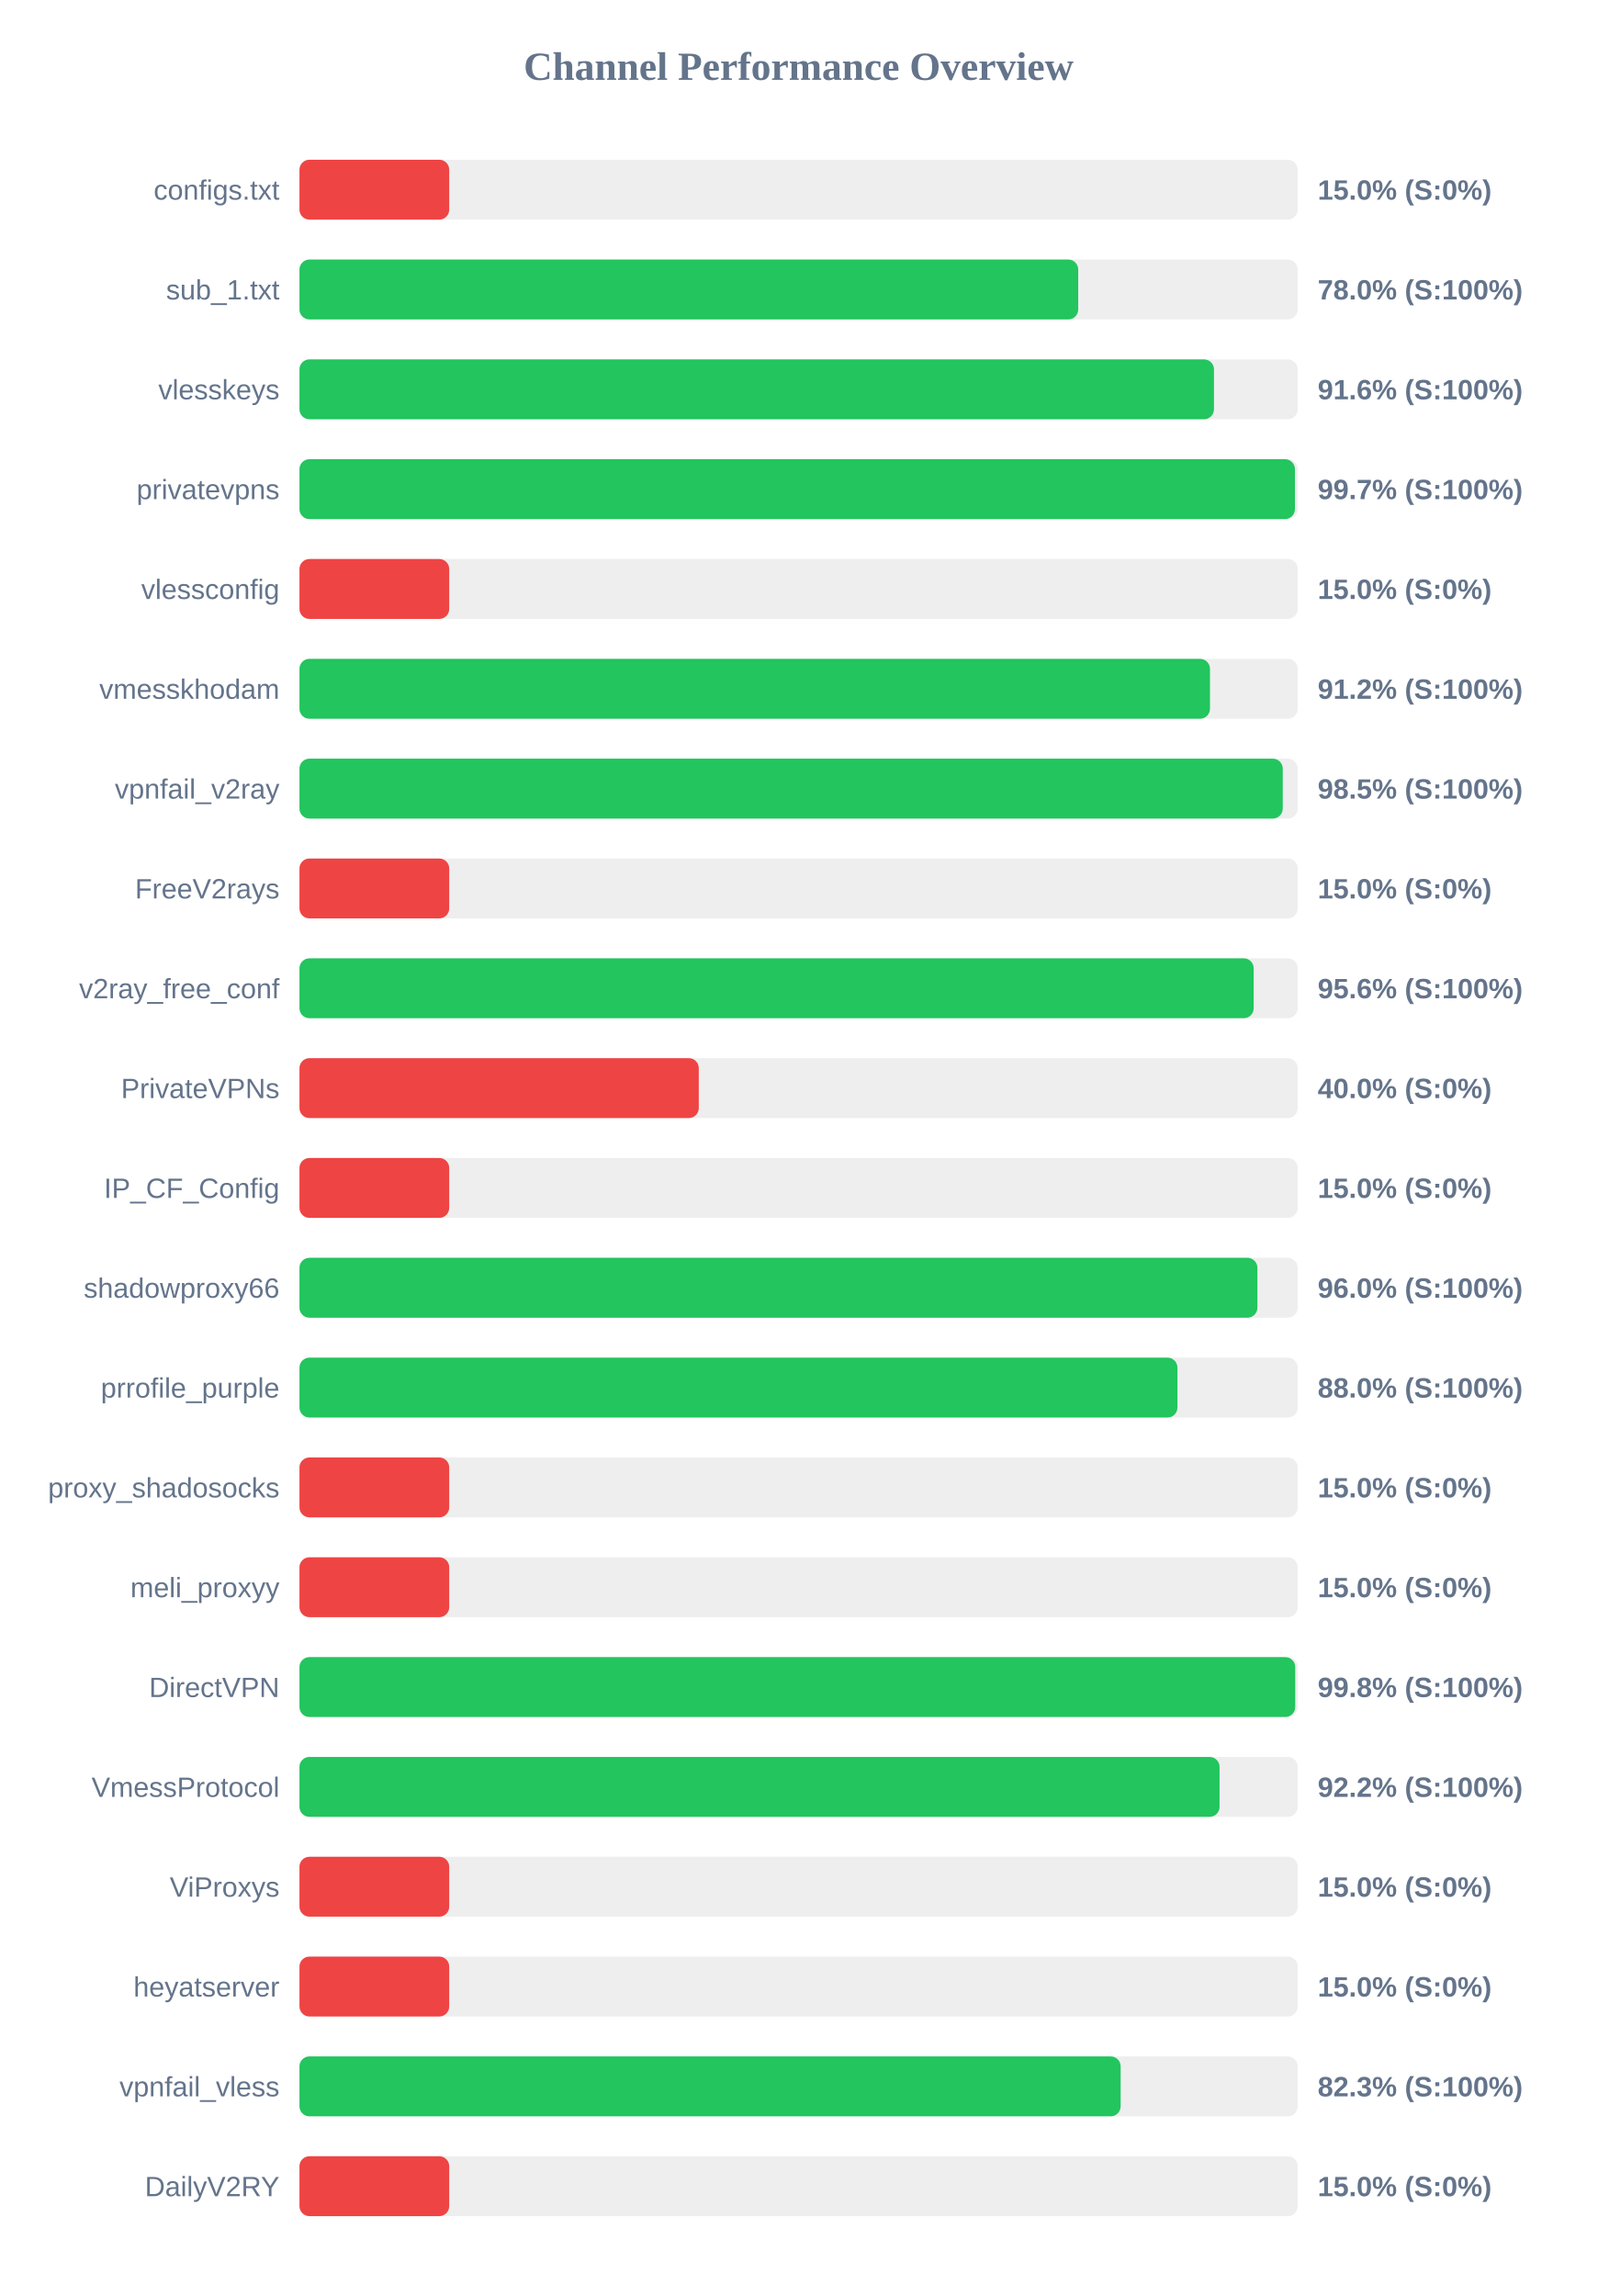
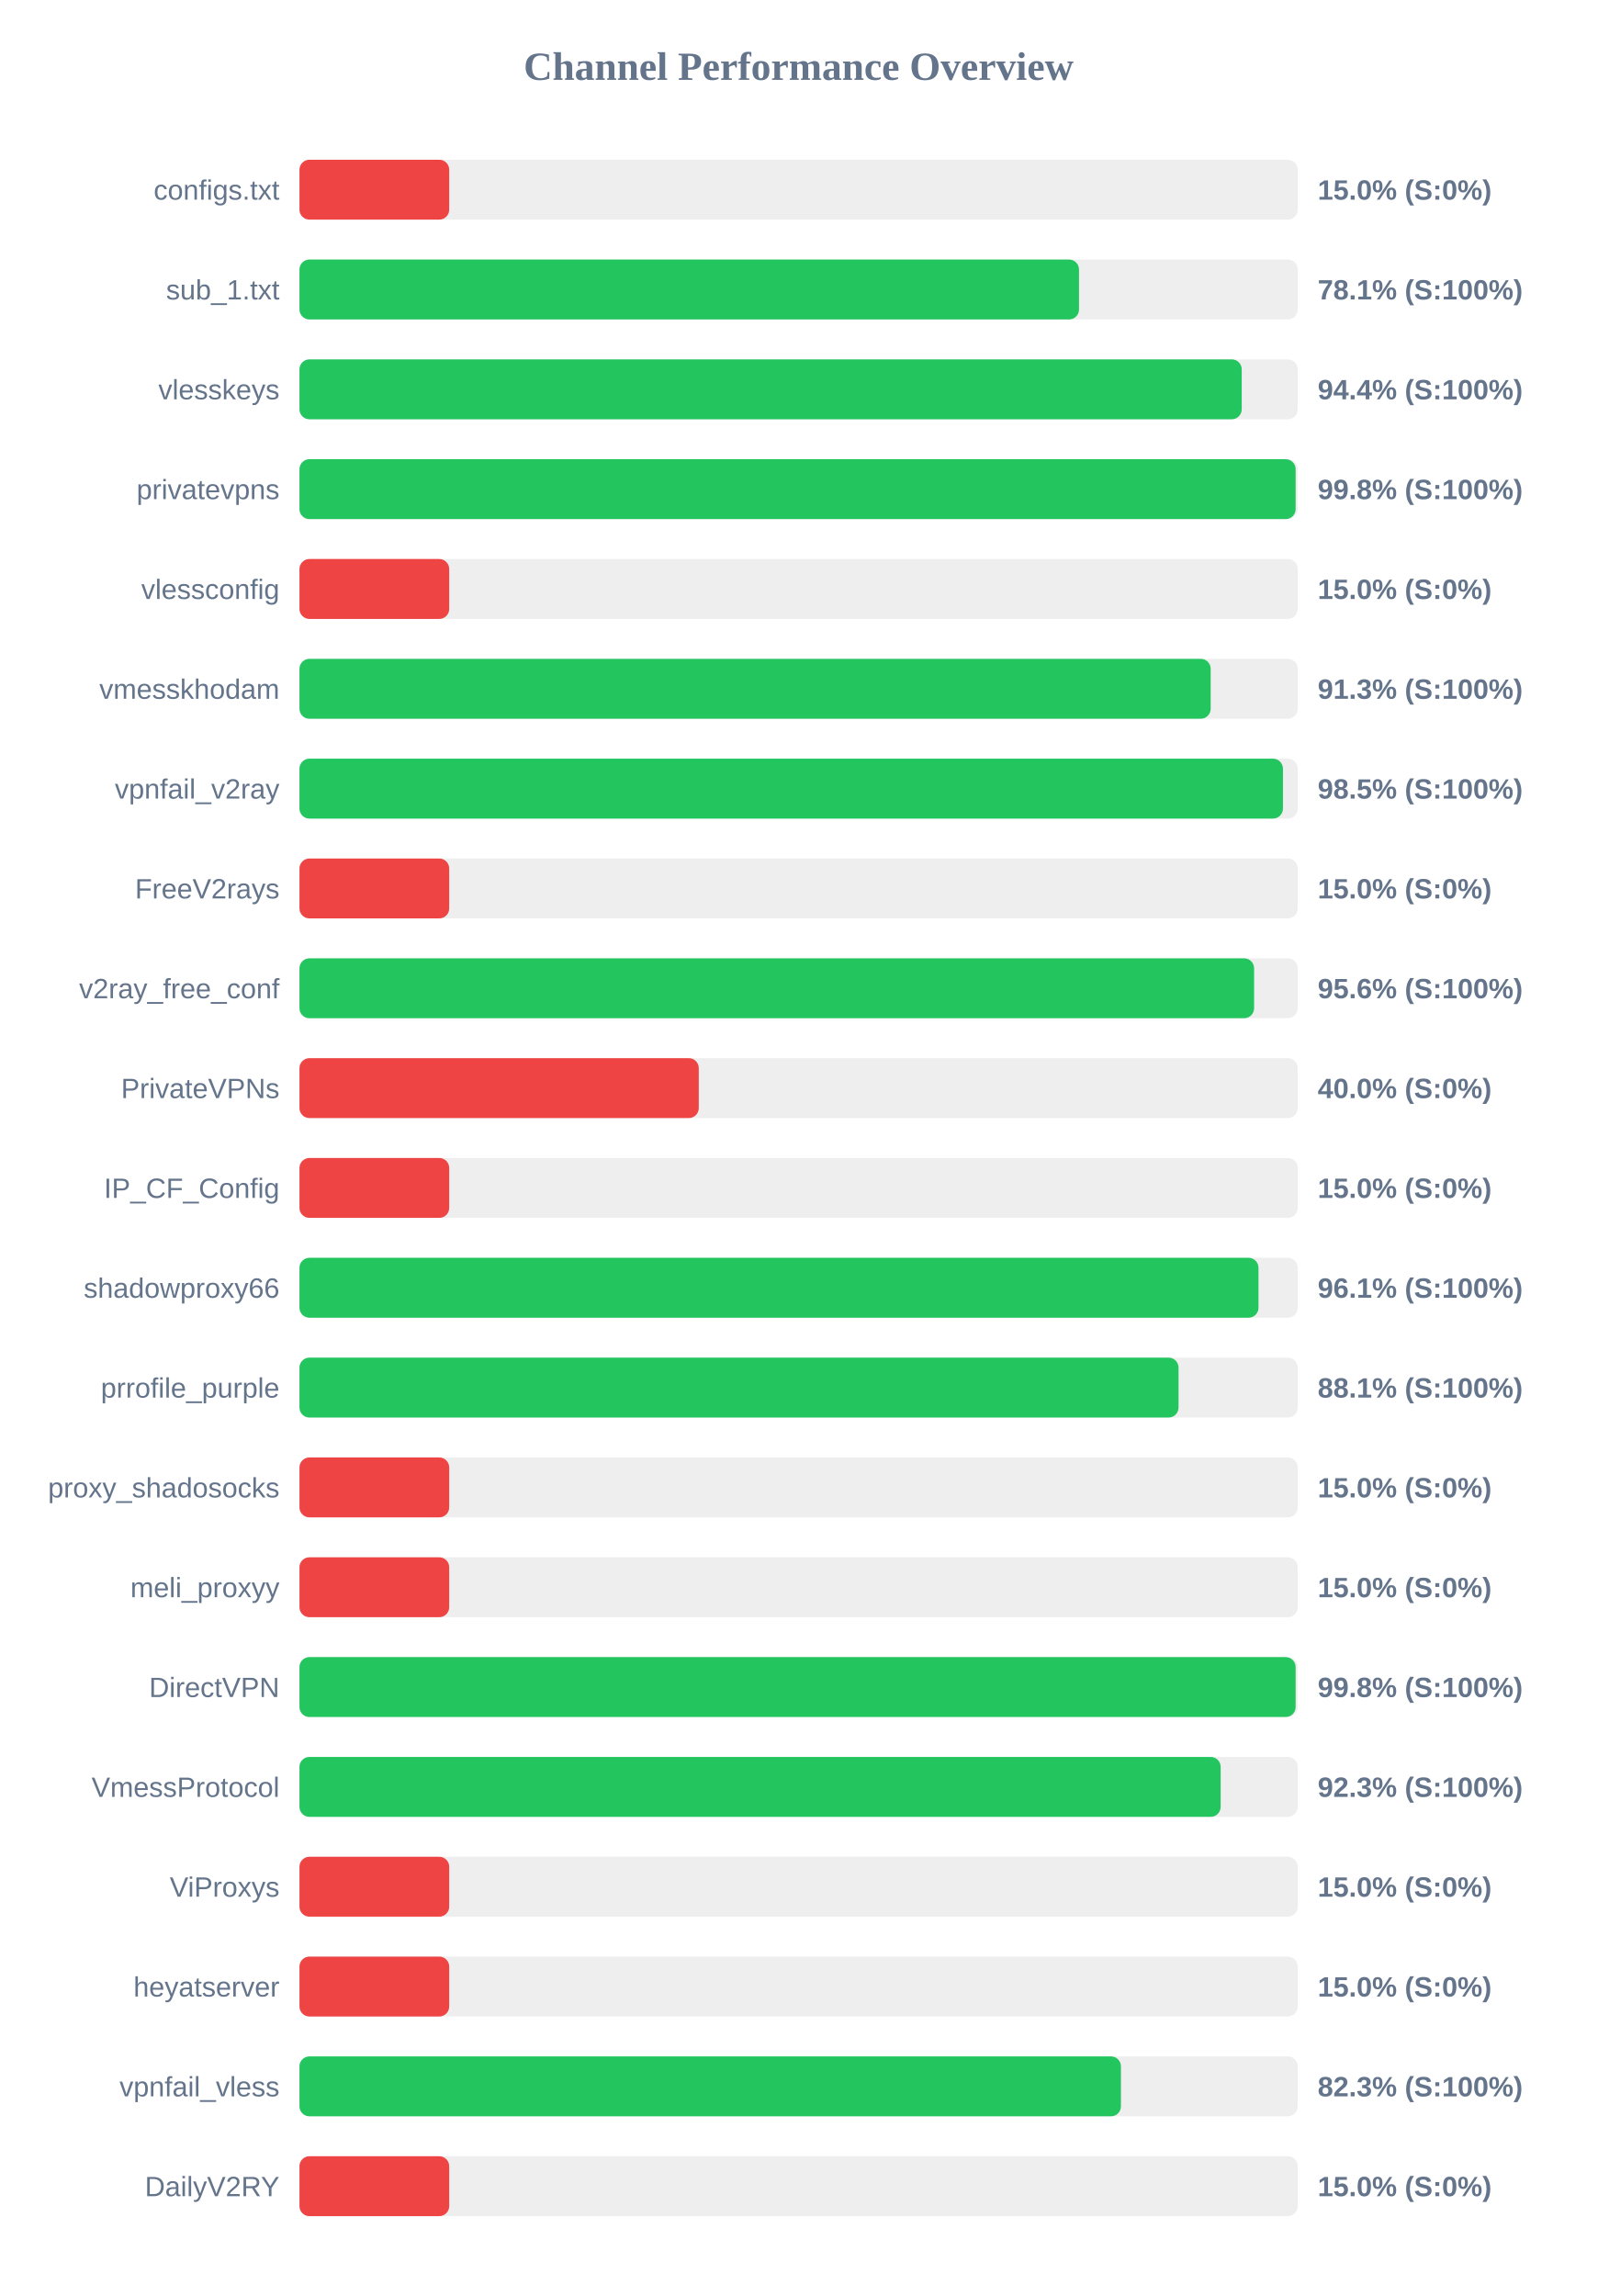
<svg xmlns="http://www.w3.org/2000/svg" width="800" height="1150" version="1.1">
  <style>
        .row { font: 14px Arial; fill: #64748b; }
        .score { font: bold 14px Arial; fill: #64748b; }
    </style>
  <text x="400" y="40" text-anchor="middle" font-size="20px" font-weight="bold" fill="#64748b">Channel Performance Overview</text>
  <rect x="150" y="80" width="500" height="30" fill="#eee" rx="5" />
  <rect x="150" y="80" width="75.0" height="30" fill="#ef4444" rx="5" />
  <text x="140" y="100" text-anchor="end" class="row">configs.txt</text>
  <text x="660" y="100" text-anchor="start" class="score">15.0% (S:0%)</text>
  <rect x="150" y="130" width="500" height="30" fill="#eee" rx="5" />
-   <rect x="150" y="130" width="390.05" height="30" fill="#22c55e" rx="5" />
+   <rect x="150" y="130" width="390.45" height="30" fill="#22c55e" rx="5" />
  <text x="140" y="150" text-anchor="end" class="row">sub_1.txt</text>
-   <text x="660" y="150" text-anchor="start" class="score">78.0% (S:100%)</text>
+   <text x="660" y="150" text-anchor="start" class="score">78.1% (S:100%)</text>
  <rect x="150" y="180" width="500" height="30" fill="#eee" rx="5" />
-   <rect x="150" y="180" width="458.05" height="30" fill="#22c55e" rx="5" />
+   <rect x="150" y="180" width="471.95" height="30" fill="#22c55e" rx="5" />
  <text x="140" y="200" text-anchor="end" class="row">vlesskeys</text>
-   <text x="660" y="200" text-anchor="start" class="score">91.6% (S:100%)</text>
+   <text x="660" y="200" text-anchor="start" class="score">94.4% (S:100%)</text>
  <rect x="150" y="230" width="500" height="30" fill="#eee" rx="5" />
-   <rect x="150" y="230" width="498.6" height="30" fill="#22c55e" rx="5" />
+   <rect x="150" y="230" width="498.95" height="30" fill="#22c55e" rx="5" />
  <text x="140" y="250" text-anchor="end" class="row">privatevpns</text>
-   <text x="660" y="250" text-anchor="start" class="score">99.7% (S:100%)</text>
+   <text x="660" y="250" text-anchor="start" class="score">99.8% (S:100%)</text>
  <rect x="150" y="280" width="500" height="30" fill="#eee" rx="5" />
  <rect x="150" y="280" width="75.0" height="30" fill="#ef4444" rx="5" />
  <text x="140" y="300" text-anchor="end" class="row">vlessconfig</text>
  <text x="660" y="300" text-anchor="start" class="score">15.0% (S:0%)</text>
  <rect x="150" y="330" width="500" height="30" fill="#eee" rx="5" />
-   <rect x="150" y="330" width="456.05" height="30" fill="#22c55e" rx="5" />
+   <rect x="150" y="330" width="456.4" height="30" fill="#22c55e" rx="5" />
  <text x="140" y="350" text-anchor="end" class="row">vmesskhodam</text>
-   <text x="660" y="350" text-anchor="start" class="score">91.2% (S:100%)</text>
+   <text x="660" y="350" text-anchor="start" class="score">91.3% (S:100%)</text>
  <rect x="150" y="380" width="500" height="30" fill="#eee" rx="5" />
-   <rect x="150" y="380" width="492.5" height="30" fill="#22c55e" rx="5" />
+   <rect x="150" y="380" width="492.6" height="30" fill="#22c55e" rx="5" />
  <text x="140" y="400" text-anchor="end" class="row">vpnfail_v2ray</text>
  <text x="660" y="400" text-anchor="start" class="score">98.5% (S:100%)</text>
  <rect x="150" y="430" width="500" height="30" fill="#eee" rx="5" />
  <rect x="150" y="430" width="75.0" height="30" fill="#ef4444" rx="5" />
  <text x="140" y="450" text-anchor="end" class="row">FreeV2rays</text>
  <text x="660" y="450" text-anchor="start" class="score">15.0% (S:0%)</text>
  <rect x="150" y="480" width="500" height="30" fill="#eee" rx="5" />
-   <rect x="150" y="480" width="477.95" height="30" fill="#22c55e" rx="5" />
+   <rect x="150" y="480" width="478.15" height="30" fill="#22c55e" rx="5" />
  <text x="140" y="500" text-anchor="end" class="row">v2ray_free_conf</text>
  <text x="660" y="500" text-anchor="start" class="score">95.6% (S:100%)</text>
  <rect x="150" y="530" width="500" height="30" fill="#eee" rx="5" />
  <rect x="150" y="530" width="200.0" height="30" fill="#ef4444" rx="5" />
  <text x="140" y="550" text-anchor="end" class="row">PrivateVPNs</text>
  <text x="660" y="550" text-anchor="start" class="score">40.0% (S:0%)</text>
  <rect x="150" y="580" width="500" height="30" fill="#eee" rx="5" />
  <rect x="150" y="580" width="75.0" height="30" fill="#ef4444" rx="5" />
  <text x="140" y="600" text-anchor="end" class="row">IP_CF_Config</text>
  <text x="660" y="600" text-anchor="start" class="score">15.0% (S:0%)</text>
  <rect x="150" y="630" width="500" height="30" fill="#eee" rx="5" />
-   <rect x="150" y="630" width="479.8" height="30" fill="#22c55e" rx="5" />
+   <rect x="150" y="630" width="480.35" height="30" fill="#22c55e" rx="5" />
  <text x="140" y="650" text-anchor="end" class="row">shadowproxy66</text>
-   <text x="660" y="650" text-anchor="start" class="score">96.0% (S:100%)</text>
+   <text x="660" y="650" text-anchor="start" class="score">96.1% (S:100%)</text>
  <rect x="150" y="680" width="500" height="30" fill="#eee" rx="5" />
-   <rect x="150" y="680" width="439.75" height="30" fill="#22c55e" rx="5" />
+   <rect x="150" y="680" width="440.3" height="30" fill="#22c55e" rx="5" />
  <text x="140" y="700" text-anchor="end" class="row">prrofile_purple</text>
-   <text x="660" y="700" text-anchor="start" class="score">88.0% (S:100%)</text>
+   <text x="660" y="700" text-anchor="start" class="score">88.1% (S:100%)</text>
  <rect x="150" y="730" width="500" height="30" fill="#eee" rx="5" />
  <rect x="150" y="730" width="75.0" height="30" fill="#ef4444" rx="5" />
  <text x="140" y="750" text-anchor="end" class="row">proxy_shadosocks</text>
  <text x="660" y="750" text-anchor="start" class="score">15.0% (S:0%)</text>
  <rect x="150" y="780" width="500" height="30" fill="#eee" rx="5" />
  <rect x="150" y="780" width="75.0" height="30" fill="#ef4444" rx="5" />
  <text x="140" y="800" text-anchor="end" class="row">meli_proxyy</text>
  <text x="660" y="800" text-anchor="start" class="score">15.0% (S:0%)</text>
  <rect x="150" y="830" width="500" height="30" fill="#eee" rx="5" />
-   <rect x="150" y="830" width="498.75" height="30" fill="#22c55e" rx="5" />
+   <rect x="150" y="830" width="498.95" height="30" fill="#22c55e" rx="5" />
  <text x="140" y="850" text-anchor="end" class="row">DirectVPN</text>
  <text x="660" y="850" text-anchor="start" class="score">99.8% (S:100%)</text>
  <rect x="150" y="880" width="500" height="30" fill="#eee" rx="5" />
-   <rect x="150" y="880" width="460.85" height="30" fill="#22c55e" rx="5" />
+   <rect x="150" y="880" width="461.4" height="30" fill="#22c55e" rx="5" />
  <text x="140" y="900" text-anchor="end" class="row">VmessProtocol</text>
-   <text x="660" y="900" text-anchor="start" class="score">92.2% (S:100%)</text>
+   <text x="660" y="900" text-anchor="start" class="score">92.3% (S:100%)</text>
  <rect x="150" y="930" width="500" height="30" fill="#eee" rx="5" />
  <rect x="150" y="930" width="75.0" height="30" fill="#ef4444" rx="5" />
  <text x="140" y="950" text-anchor="end" class="row">ViProxys</text>
  <text x="660" y="950" text-anchor="start" class="score">15.0% (S:0%)</text>
  <rect x="150" y="980" width="500" height="30" fill="#eee" rx="5" />
  <rect x="150" y="980" width="75.0" height="30" fill="#ef4444" rx="5" />
  <text x="140" y="1000" text-anchor="end" class="row">heyatserver</text>
  <text x="660" y="1000" text-anchor="start" class="score">15.0% (S:0%)</text>
  <rect x="150" y="1030" width="500" height="30" fill="#eee" rx="5" />
-   <rect x="150" y="1030" width="411.3" height="30" fill="#22c55e" rx="5" />
+   <rect x="150" y="1030" width="411.45" height="30" fill="#22c55e" rx="5" />
  <text x="140" y="1050" text-anchor="end" class="row">vpnfail_vless</text>
  <text x="660" y="1050" text-anchor="start" class="score">82.3% (S:100%)</text>
  <rect x="150" y="1080" width="500" height="30" fill="#eee" rx="5" />
  <rect x="150" y="1080" width="75.0" height="30" fill="#ef4444" rx="5" />
  <text x="140" y="1100" text-anchor="end" class="row">DailyV2RY</text>
  <text x="660" y="1100" text-anchor="start" class="score">15.0% (S:0%)</text>
</svg>
